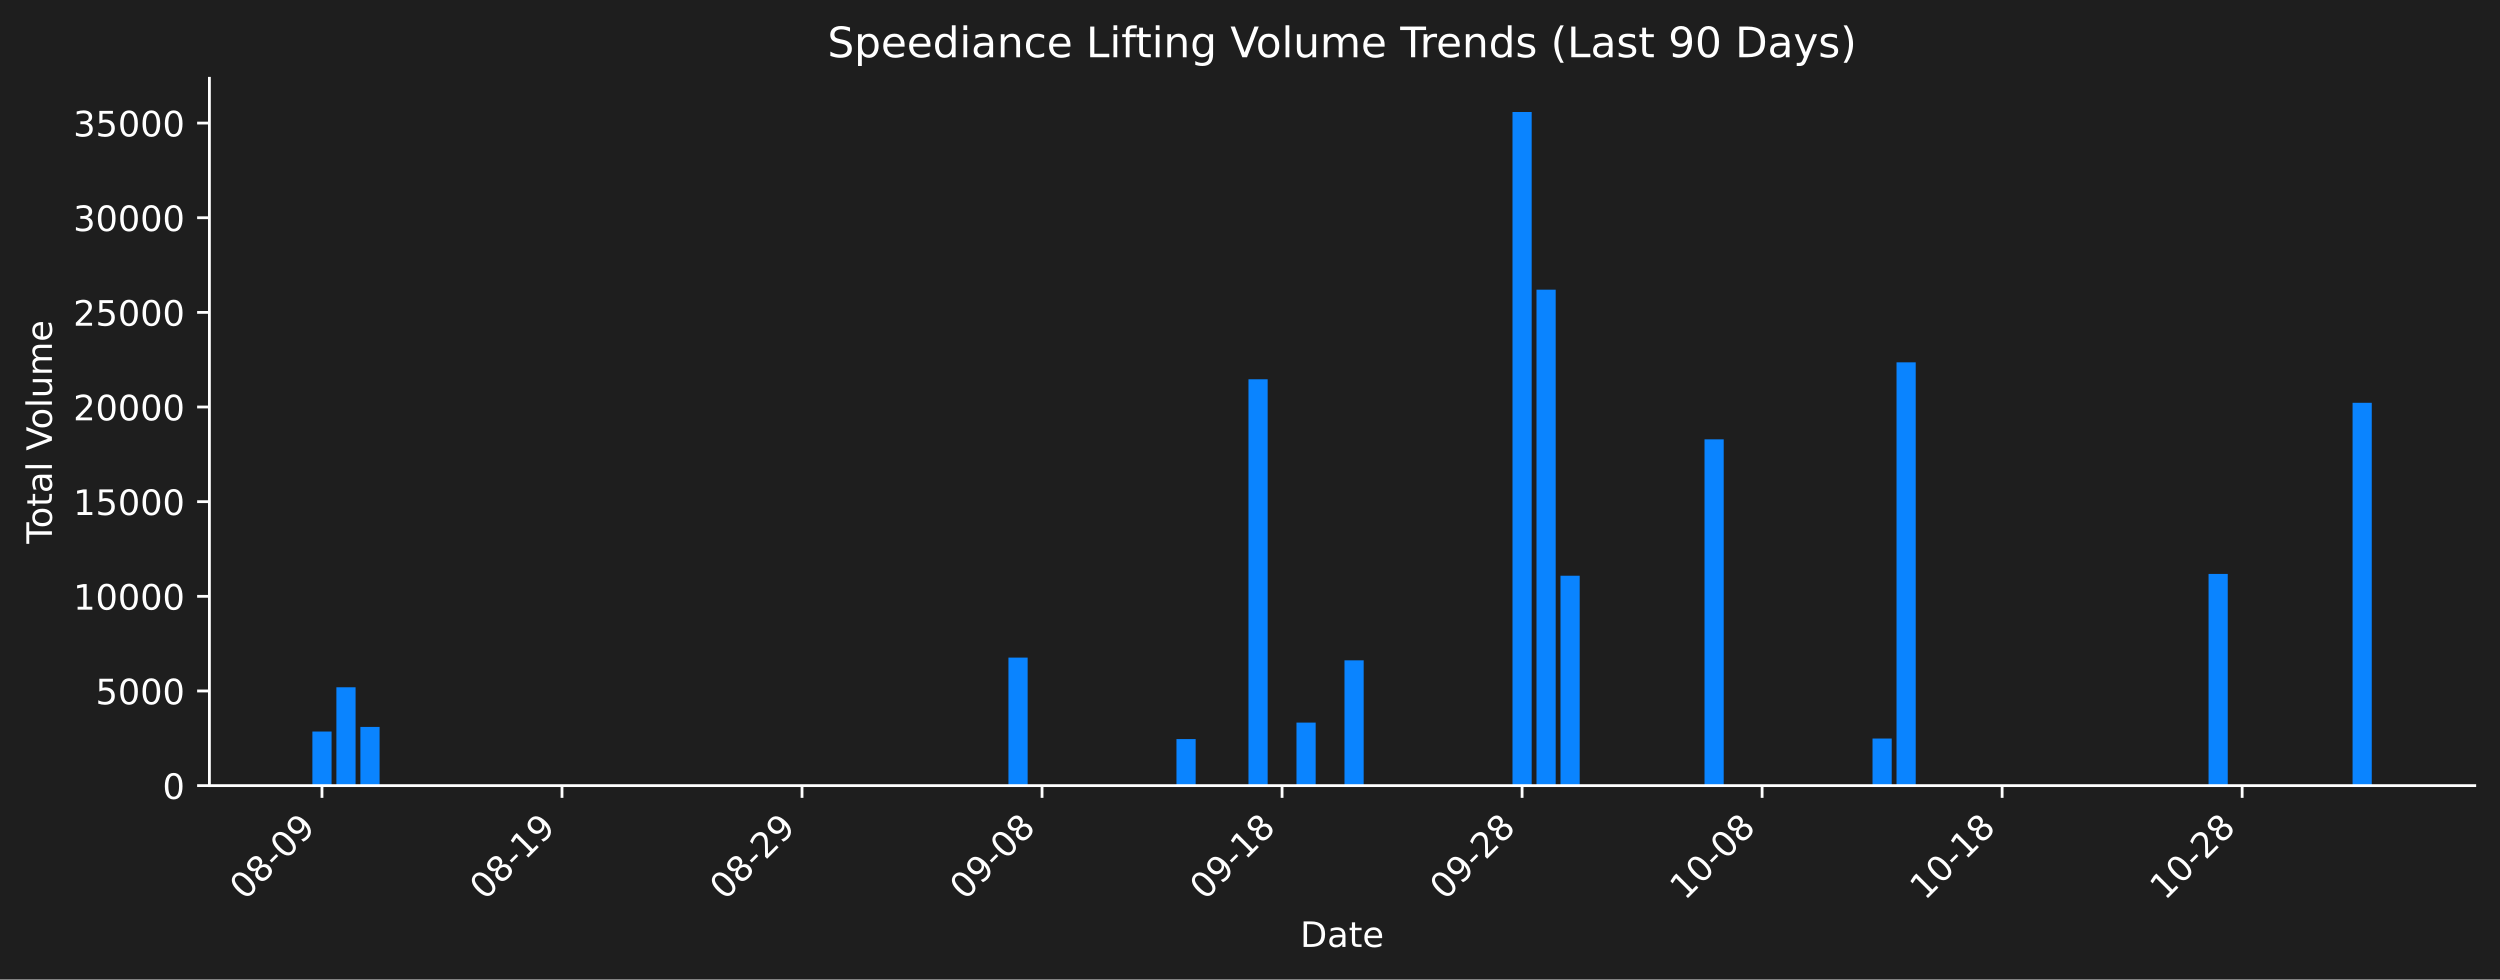
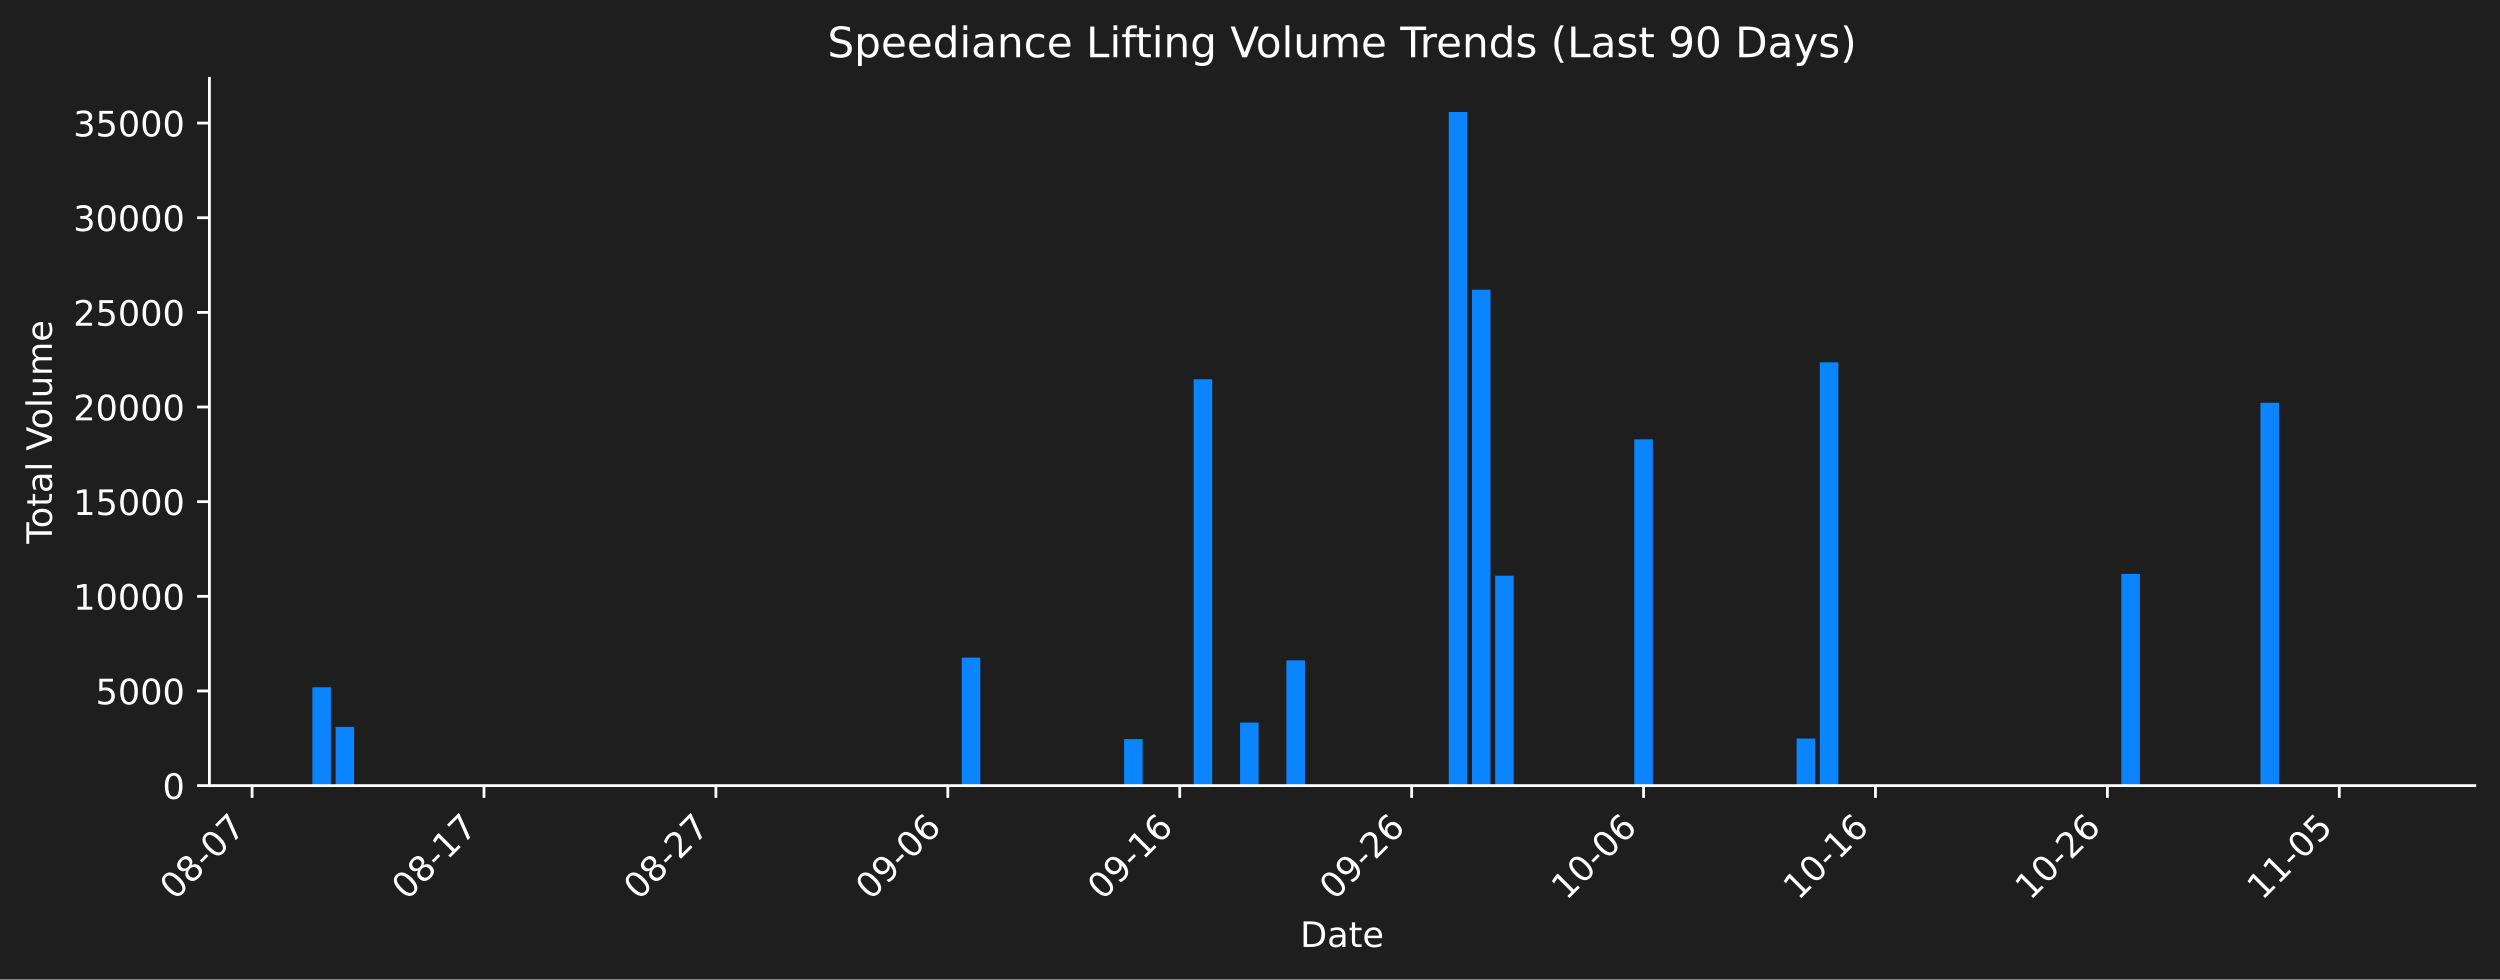
<svg xmlns="http://www.w3.org/2000/svg" xmlns:xlink="http://www.w3.org/1999/xlink" width="712.621pt" height="279.207pt" viewBox="0 0 712.621 279.207" version="1.1">
  <defs>
    <style type="text/css">*{stroke-linejoin: round; stroke-linecap: butt}</style>
  </defs>
  <g id="figure_1">
    <g id="patch_1">
      <path d="M 0 279.207  L 712.621 279.207  L 712.621 0  L 0 0  z " style="fill: #1e1e1e" />
    </g>
    <g id="axes_1">
      <g id="patch_2">
        <path d="M 59.691 223.939  L 705.421 223.939  L 705.421 22.318  L 59.691 22.318  L 59.691 223.939  z " style="fill: none" />
      </g>
      <g id="patch_3">
-         <path d="M 89.042 223.939  L 94.515 223.939  L 94.515 208.513  L 89.042 208.513  z " clip-path="url(#pa90bb0da92)" style="fill: #0a84ff" />
+         <path d="M 89.042 223.939  L 94.331 223.939  L 94.331 195.912  L 89.042 195.912  z " clip-path="url(#pc1270991e1)" style="fill: #0a84ff" />
      </g>
      <g id="patch_4">
-         <path d="M 95.884 223.939  L 101.357 223.939  L 101.357 195.912  L 95.884 195.912  z " clip-path="url(#pa90bb0da92)" style="fill: #0a84ff" />
+         <path d="M 95.653 223.939  L 100.941 223.939  L 100.941 207.219  L 95.653 207.219  z " clip-path="url(#pc1270991e1)" style="fill: #0a84ff" />
      </g>
      <g id="patch_5">
-         <path d="M 102.726 223.939  L 108.199 223.939  L 108.199 207.219  L 102.726 207.219  z " clip-path="url(#pa90bb0da92)" style="fill: #0a84ff" />
+         <path d="M 274.141 223.939  L 279.429 223.939  L 279.429 187.448  L 274.141 187.448  z " clip-path="url(#pc1270991e1)" style="fill: #0a84ff" />
      </g>
      <g id="patch_6">
-         <path d="M 287.454 223.939  L 292.928 223.939  L 292.928 187.448  L 287.454 187.448  z " clip-path="url(#pa90bb0da92)" style="fill: #0a84ff" />
+         <path d="M 320.415 223.939  L 325.704 223.939  L 325.704 210.678  L 320.415 210.678  z " clip-path="url(#pc1270991e1)" style="fill: #0a84ff" />
      </g>
      <g id="patch_7">
-         <path d="M 335.347 223.939  L 340.821 223.939  L 340.821 210.678  L 335.347 210.678  z " clip-path="url(#pa90bb0da92)" style="fill: #0a84ff" />
+         <path d="M 340.247 223.939  L 345.536 223.939  L 345.536 108.113  L 340.247 108.113  z " clip-path="url(#pc1270991e1)" style="fill: #0a84ff" />
      </g>
      <g id="patch_8">
-         <path d="M 355.873 223.939  L 361.346 223.939  L 361.346 108.113  L 355.873 108.113  z " clip-path="url(#pa90bb0da92)" style="fill: #0a84ff" />
+         <path d="M 353.469 223.939  L 358.757 223.939  L 358.757 205.981  L 353.469 205.981  z " clip-path="url(#pc1270991e1)" style="fill: #0a84ff" />
      </g>
      <g id="patch_9">
-         <path d="M 369.556 223.939  L 375.03 223.939  L 375.03 205.981  L 369.556 205.981  z " clip-path="url(#pa90bb0da92)" style="fill: #0a84ff" />
+         <path d="M 366.69 223.939  L 371.979 223.939  L 371.979 188.224  L 366.69 188.224  z " clip-path="url(#pc1270991e1)" style="fill: #0a84ff" />
      </g>
      <g id="patch_10">
-         <path d="M 383.24 223.939  L 388.713 223.939  L 388.713 188.224  L 383.24 188.224  z " clip-path="url(#pa90bb0da92)" style="fill: #0a84ff" />
+         <path d="M 412.965 223.939  L 418.253 223.939  L 418.253 31.919  L 412.965 31.919  z " clip-path="url(#pc1270991e1)" style="fill: #0a84ff" />
      </g>
      <g id="patch_11">
-         <path d="M 431.132 223.939  L 436.606 223.939  L 436.606 31.919  L 431.132 31.919  z " clip-path="url(#pa90bb0da92)" style="fill: #0a84ff" />
+         <path d="M 419.575 223.939  L 424.864 223.939  L 424.864 82.577  L 419.575 82.577  z " clip-path="url(#pc1270991e1)" style="fill: #0a84ff" />
      </g>
      <g id="patch_12">
-         <path d="M 437.974 223.939  L 443.448 223.939  L 443.448 82.577  L 437.974 82.577  z " clip-path="url(#pa90bb0da92)" style="fill: #0a84ff" />
+         <path d="M 426.186 223.939  L 431.475 223.939  L 431.475 164.121  L 426.186 164.121  z " clip-path="url(#pc1270991e1)" style="fill: #0a84ff" />
      </g>
      <g id="patch_13">
-         <path d="M 444.816 223.939  L 450.29 223.939  L 450.29 164.121  L 444.816 164.121  z " clip-path="url(#pa90bb0da92)" style="fill: #0a84ff" />
+         <path d="M 465.85 223.939  L 471.139 223.939  L 471.139 125.239  L 465.85 125.239  z " clip-path="url(#pc1270991e1)" style="fill: #0a84ff" />
      </g>
      <g id="patch_14">
-         <path d="M 485.867 223.939  L 491.34 223.939  L 491.34 125.239  L 485.867 125.239  z " clip-path="url(#pa90bb0da92)" style="fill: #0a84ff" />
+         <path d="M 512.125 223.939  L 517.413 223.939  L 517.413 210.514  L 512.125 210.514  z " clip-path="url(#pc1270991e1)" style="fill: #0a84ff" />
      </g>
      <g id="patch_15">
-         <path d="M 533.76 223.939  L 539.233 223.939  L 539.233 210.514  L 533.76 210.514  z " clip-path="url(#pa90bb0da92)" style="fill: #0a84ff" />
+         <path d="M 518.735 223.939  L 524.024 223.939  L 524.024 103.273  L 518.735 103.273  z " clip-path="url(#pc1270991e1)" style="fill: #0a84ff" />
      </g>
      <g id="patch_16">
-         <path d="M 540.601 223.939  L 546.075 223.939  L 546.075 103.273  L 540.601 103.273  z " clip-path="url(#pa90bb0da92)" style="fill: #0a84ff" />
+         <path d="M 604.674 223.939  L 609.963 223.939  L 609.963 163.598  L 604.674 163.598  z " clip-path="url(#pc1270991e1)" style="fill: #0a84ff" />
      </g>
      <g id="patch_17">
-         <path d="M 629.545 223.939  L 635.018 223.939  L 635.018 163.598  L 629.545 163.598  z " clip-path="url(#pa90bb0da92)" style="fill: #0a84ff" />
+         <path d="M 644.338 223.939  L 649.627 223.939  L 649.627 114.814  L 644.338 114.814  z " clip-path="url(#pc1270991e1)" style="fill: #0a84ff" />
      </g>
      <g id="patch_18">
-         <path d="M 670.596 223.939  L 676.069 223.939  L 676.069 114.814  L 670.596 114.814  z " clip-path="url(#pa90bb0da92)" style="fill: #0a84ff" />
+         <path d="M 670.781 223.939  L 676.069 223.939  L 676.069 223.939  L 670.781 223.939  z " clip-path="url(#pc1270991e1)" style="fill: #0a84ff" />
      </g>
      <g id="matplotlib.axis_1">
        <g id="xtick_1">
          <g id="line2d_1">
            <defs>
-               <path id="m29dd7f6d30" d="M 0 0  L 0 3.5  " style="stroke: #ffffff; stroke-width: 0.8" />
+               <path id="mcc6a18cba0" d="M 0 0  L 0 3.5  " style="stroke: #ffffff; stroke-width: 0.8" />
            </defs>
            <g>
-               <use xlink:href="#m29dd7f6d30" x="91.779" y="223.939" style="fill: #ffffff; stroke: #ffffff; stroke-width: 0.8" />
+               <use xlink:href="#mcc6a18cba0" x="71.854" y="223.939" style="fill: #ffffff; stroke: #ffffff; stroke-width: 0.8" />
            </g>
          </g>
          <g id="text_1">
-             <g style="fill: #ffffff" transform="translate(69.76117 256.8584) rotate(-45) scale(0.1 -0.1)">
+             <g style="fill: #ffffff" transform="translate(49.83672 256.8584) rotate(-45) scale(0.1 -0.1)">
              <defs>
                <path id="DejaVuSans-30" d="M 2034 4250  Q 1547 4250 1301 3770  Q 1056 3291 1056 2328  Q 1056 1369 1301 889  Q 1547 409 2034 409  Q 2525 409 2770 889  Q 3016 1369 3016 2328  Q 3016 3291 2770 3770  Q 2525 4250 2034 4250  z M 2034 4750  Q 2819 4750 3233 4129  Q 3647 3509 3647 2328  Q 3647 1150 3233 529  Q 2819 -91 2034 -91  Q 1250 -91 836 529  Q 422 1150 422 2328  Q 422 3509 836 4129  Q 1250 4750 2034 4750  z " transform="scale(0.015625)" />
                <path id="DejaVuSans-38" d="M 2034 2216  Q 1584 2216 1326 1975  Q 1069 1734 1069 1313  Q 1069 891 1326 650  Q 1584 409 2034 409  Q 2484 409 2743 651  Q 3003 894 3003 1313  Q 3003 1734 2745 1975  Q 2488 2216 2034 2216  z M 1403 2484  Q 997 2584 770 2862  Q 544 3141 544 3541  Q 544 4100 942 4425  Q 1341 4750 2034 4750  Q 2731 4750 3128 4425  Q 3525 4100 3525 3541  Q 3525 3141 3298 2862  Q 3072 2584 2669 2484  Q 3125 2378 3379 2068  Q 3634 1759 3634 1313  Q 3634 634 3220 271  Q 2806 -91 2034 -91  Q 1263 -91 848 271  Q 434 634 434 1313  Q 434 1759 690 2068  Q 947 2378 1403 2484  z M 1172 3481  Q 1172 3119 1398 2916  Q 1625 2713 2034 2713  Q 2441 2713 2670 2916  Q 2900 3119 2900 3481  Q 2900 3844 2670 4047  Q 2441 4250 2034 4250  Q 1625 4250 1398 4047  Q 1172 3844 1172 3481  z " transform="scale(0.015625)" />
                <path id="DejaVuSans-2d" d="M 313 2009  L 1997 2009  L 1997 1497  L 313 1497  L 313 2009  z " transform="scale(0.015625)" />
-                 <path id="DejaVuSans-39" d="M 703 97  L 703 672  Q 941 559 1184 500  Q 1428 441 1663 441  Q 2288 441 2617 861  Q 2947 1281 2994 2138  Q 2813 1869 2534 1725  Q 2256 1581 1919 1581  Q 1219 1581 811 2004  Q 403 2428 403 3163  Q 403 3881 828 4315  Q 1253 4750 1959 4750  Q 2769 4750 3195 4129  Q 3622 3509 3622 2328  Q 3622 1225 3098 567  Q 2575 -91 1691 -91  Q 1453 -91 1209 -44  Q 966 3 703 97  z M 1959 2075  Q 2384 2075 2632 2365  Q 2881 2656 2881 3163  Q 2881 3666 2632 3958  Q 2384 4250 1959 4250  Q 1534 4250 1286 3958  Q 1038 3666 1038 3163  Q 1038 2656 1286 2365  Q 1534 2075 1959 2075  z " transform="scale(0.015625)" />
+                 <path id="DejaVuSans-37" d="M 525 4666  L 3525 4666  L 3525 4397  L 1831 0  L 1172 0  L 2766 4134  L 525 4134  L 525 4666  z " transform="scale(0.015625)" />
              </defs>
              <use xlink:href="#DejaVuSans-30" />
              <use xlink:href="#DejaVuSans-38" transform="translate(63.62305 0)" />
              <use xlink:href="#DejaVuSans-2d" transform="translate(127.2461 0)" />
              <use xlink:href="#DejaVuSans-30" transform="translate(163.3301 0)" />
-               <use xlink:href="#DejaVuSans-39" transform="translate(226.9531 0)" />
+               <use xlink:href="#DejaVuSans-37" transform="translate(226.9531 0)" />
            </g>
          </g>
        </g>
        <g id="xtick_2">
          <g id="line2d_2">
            <g>
-               <use xlink:href="#m29dd7f6d30" x="160.197" y="223.939" style="fill: #ffffff; stroke: #ffffff; stroke-width: 0.8" />
+               <use xlink:href="#mcc6a18cba0" x="137.961" y="223.939" style="fill: #ffffff; stroke: #ffffff; stroke-width: 0.8" />
            </g>
          </g>
          <g id="text_2">
-             <g style="fill: #ffffff" transform="translate(138.1793 256.8584) rotate(-45) scale(0.1 -0.1)">
+             <g style="fill: #ffffff" transform="translate(115.9434 256.8584) rotate(-45) scale(0.1 -0.1)">
              <defs>
                <path id="DejaVuSans-31" d="M 794 531  L 1825 531  L 1825 4091  L 703 3866  L 703 4441  L 1819 4666  L 2450 4666  L 2450 531  L 3481 531  L 3481 0  L 794 0  L 794 531  z " transform="scale(0.015625)" />
              </defs>
              <use xlink:href="#DejaVuSans-30" />
              <use xlink:href="#DejaVuSans-38" transform="translate(63.62305 0)" />
              <use xlink:href="#DejaVuSans-2d" transform="translate(127.2461 0)" />
              <use xlink:href="#DejaVuSans-31" transform="translate(163.3301 0)" />
-               <use xlink:href="#DejaVuSans-39" transform="translate(226.9531 0)" />
+               <use xlink:href="#DejaVuSans-37" transform="translate(226.9531 0)" />
            </g>
          </g>
        </g>
        <g id="xtick_3">
          <g id="line2d_3">
            <g>
-               <use xlink:href="#m29dd7f6d30" x="228.615" y="223.939" style="fill: #ffffff; stroke: #ffffff; stroke-width: 0.8" />
+               <use xlink:href="#mcc6a18cba0" x="204.068" y="223.939" style="fill: #ffffff; stroke: #ffffff; stroke-width: 0.8" />
            </g>
          </g>
          <g id="text_3">
-             <g style="fill: #ffffff" transform="translate(206.5974 256.8584) rotate(-45) scale(0.1 -0.1)">
+             <g style="fill: #ffffff" transform="translate(182.0501 256.8584) rotate(-45) scale(0.1 -0.1)">
              <defs>
                <path id="DejaVuSans-32" d="M 1228 531  L 3431 531  L 3431 0  L 469 0  L 469 531  Q 828 903 1448 1529  Q 2069 2156 2228 2338  Q 2531 2678 2651 2914  Q 2772 3150 2772 3378  Q 2772 3750 2511 3984  Q 2250 4219 1831 4219  Q 1534 4219 1204 4116  Q 875 4013 500 3803  L 500 4441  Q 881 4594 1212 4672  Q 1544 4750 1819 4750  Q 2544 4750 2975 4387  Q 3406 4025 3406 3419  Q 3406 3131 3298 2873  Q 3191 2616 2906 2266  Q 2828 2175 2409 1742  Q 1991 1309 1228 531  z " transform="scale(0.015625)" />
              </defs>
              <use xlink:href="#DejaVuSans-30" />
              <use xlink:href="#DejaVuSans-38" transform="translate(63.62305 0)" />
              <use xlink:href="#DejaVuSans-2d" transform="translate(127.2461 0)" />
              <use xlink:href="#DejaVuSans-32" transform="translate(163.3301 0)" />
-               <use xlink:href="#DejaVuSans-39" transform="translate(226.9531 0)" />
+               <use xlink:href="#DejaVuSans-37" transform="translate(226.9531 0)" />
            </g>
          </g>
        </g>
        <g id="xtick_4">
          <g id="line2d_4">
            <g>
-               <use xlink:href="#m29dd7f6d30" x="297.033" y="223.939" style="fill: #ffffff; stroke: #ffffff; stroke-width: 0.8" />
+               <use xlink:href="#mcc6a18cba0" x="270.174" y="223.939" style="fill: #ffffff; stroke: #ffffff; stroke-width: 0.8" />
            </g>
          </g>
          <g id="text_4">
-             <g style="fill: #ffffff" transform="translate(275.0155 256.8584) rotate(-45) scale(0.1 -0.1)">
+             <g style="fill: #ffffff" transform="translate(248.1567 256.8584) rotate(-45) scale(0.1 -0.1)">
+               <defs>
+                 <path id="DejaVuSans-39" d="M 703 97  L 703 672  Q 941 559 1184 500  Q 1428 441 1663 441  Q 2288 441 2617 861  Q 2947 1281 2994 2138  Q 2813 1869 2534 1725  Q 2256 1581 1919 1581  Q 1219 1581 811 2004  Q 403 2428 403 3163  Q 403 3881 828 4315  Q 1253 4750 1959 4750  Q 2769 4750 3195 4129  Q 3622 3509 3622 2328  Q 3622 1225 3098 567  Q 2575 -91 1691 -91  Q 1453 -91 1209 -44  Q 966 3 703 97  z M 1959 2075  Q 2384 2075 2632 2365  Q 2881 2656 2881 3163  Q 2881 3666 2632 3958  Q 2384 4250 1959 4250  Q 1534 4250 1286 3958  Q 1038 3666 1038 3163  Q 1038 2656 1286 2365  Q 1534 2075 1959 2075  z " transform="scale(0.015625)" />
+                 <path id="DejaVuSans-36" d="M 2113 2584  Q 1688 2584 1439 2293  Q 1191 2003 1191 1497  Q 1191 994 1439 701  Q 1688 409 2113 409  Q 2538 409 2786 701  Q 3034 994 3034 1497  Q 3034 2003 2786 2293  Q 2538 2584 2113 2584  z M 3366 4563  L 3366 3988  Q 3128 4100 2886 4159  Q 2644 4219 2406 4219  Q 1781 4219 1451 3797  Q 1122 3375 1075 2522  Q 1259 2794 1537 2939  Q 1816 3084 2150 3084  Q 2853 3084 3261 2657  Q 3669 2231 3669 1497  Q 3669 778 3244 343  Q 2819 -91 2113 -91  Q 1303 -91 875 529  Q 447 1150 447 2328  Q 447 3434 972 4092  Q 1497 4750 2381 4750  Q 2619 4750 2861 4703  Q 3103 4656 3366 4563  z " transform="scale(0.015625)" />
+               </defs>
              <use xlink:href="#DejaVuSans-30" />
              <use xlink:href="#DejaVuSans-39" transform="translate(63.62305 0)" />
              <use xlink:href="#DejaVuSans-2d" transform="translate(127.2461 0)" />
              <use xlink:href="#DejaVuSans-30" transform="translate(163.3301 0)" />
-               <use xlink:href="#DejaVuSans-38" transform="translate(226.9531 0)" />
+               <use xlink:href="#DejaVuSans-36" transform="translate(226.9531 0)" />
            </g>
          </g>
        </g>
        <g id="xtick_5">
          <g id="line2d_5">
            <g>
-               <use xlink:href="#m29dd7f6d30" x="365.451" y="223.939" style="fill: #ffffff; stroke: #ffffff; stroke-width: 0.8" />
+               <use xlink:href="#mcc6a18cba0" x="336.281" y="223.939" style="fill: #ffffff; stroke: #ffffff; stroke-width: 0.8" />
            </g>
          </g>
          <g id="text_5">
-             <g style="fill: #ffffff" transform="translate(343.4336 256.8584) rotate(-45) scale(0.1 -0.1)">
+             <g style="fill: #ffffff" transform="translate(314.2634 256.8584) rotate(-45) scale(0.1 -0.1)">
              <use xlink:href="#DejaVuSans-30" />
              <use xlink:href="#DejaVuSans-39" transform="translate(63.62305 0)" />
              <use xlink:href="#DejaVuSans-2d" transform="translate(127.2461 0)" />
              <use xlink:href="#DejaVuSans-31" transform="translate(163.3301 0)" />
-               <use xlink:href="#DejaVuSans-38" transform="translate(226.9531 0)" />
+               <use xlink:href="#DejaVuSans-36" transform="translate(226.9531 0)" />
            </g>
          </g>
        </g>
        <g id="xtick_6">
          <g id="line2d_6">
            <g>
-               <use xlink:href="#m29dd7f6d30" x="433.869" y="223.939" style="fill: #ffffff; stroke: #ffffff; stroke-width: 0.8" />
+               <use xlink:href="#mcc6a18cba0" x="402.388" y="223.939" style="fill: #ffffff; stroke: #ffffff; stroke-width: 0.8" />
            </g>
          </g>
          <g id="text_6">
-             <g style="fill: #ffffff" transform="translate(411.8517 256.8584) rotate(-45) scale(0.1 -0.1)">
+             <g style="fill: #ffffff" transform="translate(380.3701 256.8584) rotate(-45) scale(0.1 -0.1)">
              <use xlink:href="#DejaVuSans-30" />
              <use xlink:href="#DejaVuSans-39" transform="translate(63.62305 0)" />
              <use xlink:href="#DejaVuSans-2d" transform="translate(127.2461 0)" />
              <use xlink:href="#DejaVuSans-32" transform="translate(163.3301 0)" />
-               <use xlink:href="#DejaVuSans-38" transform="translate(226.9531 0)" />
+               <use xlink:href="#DejaVuSans-36" transform="translate(226.9531 0)" />
            </g>
          </g>
        </g>
        <g id="xtick_7">
          <g id="line2d_7">
            <g>
-               <use xlink:href="#m29dd7f6d30" x="502.287" y="223.939" style="fill: #ffffff; stroke: #ffffff; stroke-width: 0.8" />
+               <use xlink:href="#mcc6a18cba0" x="468.494" y="223.939" style="fill: #ffffff; stroke: #ffffff; stroke-width: 0.8" />
            </g>
          </g>
          <g id="text_7">
-             <g style="fill: #ffffff" transform="translate(480.2698 256.8584) rotate(-45) scale(0.1 -0.1)">
+             <g style="fill: #ffffff" transform="translate(446.4768 256.8584) rotate(-45) scale(0.1 -0.1)">
              <use xlink:href="#DejaVuSans-31" />
              <use xlink:href="#DejaVuSans-30" transform="translate(63.62305 0)" />
              <use xlink:href="#DejaVuSans-2d" transform="translate(127.2461 0)" />
              <use xlink:href="#DejaVuSans-30" transform="translate(163.3301 0)" />
-               <use xlink:href="#DejaVuSans-38" transform="translate(226.9531 0)" />
+               <use xlink:href="#DejaVuSans-36" transform="translate(226.9531 0)" />
            </g>
          </g>
        </g>
        <g id="xtick_8">
          <g id="line2d_8">
            <g>
-               <use xlink:href="#m29dd7f6d30" x="570.705" y="223.939" style="fill: #ffffff; stroke: #ffffff; stroke-width: 0.8" />
+               <use xlink:href="#mcc6a18cba0" x="534.601" y="223.939" style="fill: #ffffff; stroke: #ffffff; stroke-width: 0.8" />
            </g>
          </g>
          <g id="text_8">
-             <g style="fill: #ffffff" transform="translate(548.6879 256.8584) rotate(-45) scale(0.1 -0.1)">
+             <g style="fill: #ffffff" transform="translate(512.5834 256.8584) rotate(-45) scale(0.1 -0.1)">
              <use xlink:href="#DejaVuSans-31" />
              <use xlink:href="#DejaVuSans-30" transform="translate(63.62305 0)" />
              <use xlink:href="#DejaVuSans-2d" transform="translate(127.2461 0)" />
              <use xlink:href="#DejaVuSans-31" transform="translate(163.3301 0)" />
-               <use xlink:href="#DejaVuSans-38" transform="translate(226.9531 0)" />
+               <use xlink:href="#DejaVuSans-36" transform="translate(226.9531 0)" />
            </g>
          </g>
        </g>
        <g id="xtick_9">
          <g id="line2d_9">
            <g>
-               <use xlink:href="#m29dd7f6d30" x="639.123" y="223.939" style="fill: #ffffff; stroke: #ffffff; stroke-width: 0.8" />
+               <use xlink:href="#mcc6a18cba0" x="600.708" y="223.939" style="fill: #ffffff; stroke: #ffffff; stroke-width: 0.8" />
            </g>
          </g>
          <g id="text_9">
-             <g style="fill: #ffffff" transform="translate(617.106 256.8584) rotate(-45) scale(0.1 -0.1)">
+             <g style="fill: #ffffff" transform="translate(578.6901 256.8584) rotate(-45) scale(0.1 -0.1)">
              <use xlink:href="#DejaVuSans-31" />
              <use xlink:href="#DejaVuSans-30" transform="translate(63.62305 0)" />
              <use xlink:href="#DejaVuSans-2d" transform="translate(127.2461 0)" />
              <use xlink:href="#DejaVuSans-32" transform="translate(163.3301 0)" />
-               <use xlink:href="#DejaVuSans-38" transform="translate(226.9531 0)" />
-             </g>
-           </g>
-         </g>
-         <g id="text_10">
+               <use xlink:href="#DejaVuSans-36" transform="translate(226.9531 0)" />
+             </g>
+           </g>
+         </g>
+         <g id="xtick_10">
+           <g id="line2d_10">
+             <g>
+               <use xlink:href="#mcc6a18cba0" x="666.814" y="223.939" style="fill: #ffffff; stroke: #ffffff; stroke-width: 0.8" />
+             </g>
+           </g>
+           <g id="text_10">
+             <g style="fill: #ffffff" transform="translate(644.7968 256.8584) rotate(-45) scale(0.1 -0.1)">
+               <defs>
+                 <path id="DejaVuSans-35" d="M 691 4666  L 3169 4666  L 3169 4134  L 1269 4134  L 1269 2991  Q 1406 3038 1543 3061  Q 1681 3084 1819 3084  Q 2600 3084 3056 2656  Q 3513 2228 3513 1497  Q 3513 744 3044 326  Q 2575 -91 1722 -91  Q 1428 -91 1123 -41  Q 819 9 494 109  L 494 744  Q 775 591 1075 516  Q 1375 441 1709 441  Q 2250 441 2565 725  Q 2881 1009 2881 1497  Q 2881 1984 2565 2268  Q 2250 2553 1709 2553  Q 1456 2553 1204 2497  Q 953 2441 691 2322  L 691 4666  z " transform="scale(0.015625)" />
+               </defs>
+               <use xlink:href="#DejaVuSans-31" />
+               <use xlink:href="#DejaVuSans-31" transform="translate(63.62305 0)" />
+               <use xlink:href="#DejaVuSans-2d" transform="translate(127.2461 0)" />
+               <use xlink:href="#DejaVuSans-30" transform="translate(163.3301 0)" />
+               <use xlink:href="#DejaVuSans-35" transform="translate(226.9531 0)" />
+             </g>
+           </g>
+         </g>
+         <g id="text_11">
          <g style="fill: #ffffff" transform="translate(370.6048 269.9274) scale(0.1 -0.1)">
            <defs>
              <path id="DejaVuSans-44" d="M 1259 4147  L 1259 519  L 2022 519  Q 2988 519 3436 956  Q 3884 1394 3884 2338  Q 3884 3275 3436 3711  Q 2988 4147 2022 4147  L 1259 4147  z M 628 4666  L 1925 4666  Q 3281 4666 3915 4102  Q 4550 3538 4550 2338  Q 4550 1131 3912 565  Q 3275 0 1925 0  L 628 0  L 628 4666  z " transform="scale(0.015625)" />
              <path id="DejaVuSans-61" d="M 2194 1759  Q 1497 1759 1228 1600  Q 959 1441 959 1056  Q 959 750 1161 570  Q 1363 391 1709 391  Q 2188 391 2477 730  Q 2766 1069 2766 1631  L 2766 1759  L 2194 1759  z M 3341 1997  L 3341 0  L 2766 0  L 2766 531  Q 2569 213 2275 61  Q 1981 -91 1556 -91  Q 1019 -91 701 211  Q 384 513 384 1019  Q 384 1609 779 1909  Q 1175 2209 1959 2209  L 2766 2209  L 2766 2266  Q 2766 2663 2505 2880  Q 2244 3097 1772 3097  Q 1472 3097 1187 3025  Q 903 2953 641 2809  L 641 3341  Q 956 3463 1253 3523  Q 1550 3584 1831 3584  Q 2591 3584 2966 3190  Q 3341 2797 3341 1997  z " transform="scale(0.015625)" />
              <path id="DejaVuSans-74" d="M 1172 4494  L 1172 3500  L 2356 3500  L 2356 3053  L 1172 3053  L 1172 1153  Q 1172 725 1289 603  Q 1406 481 1766 481  L 2356 481  L 2356 0  L 1766 0  Q 1100 0 847 248  Q 594 497 594 1153  L 594 3053  L 172 3053  L 172 3500  L 594 3500  L 594 4494  L 1172 4494  z " transform="scale(0.015625)" />
              <path id="DejaVuSans-65" d="M 3597 1894  L 3597 1613  L 953 1613  Q 991 1019 1311 708  Q 1631 397 2203 397  Q 2534 397 2845 478  Q 3156 559 3463 722  L 3463 178  Q 3153 47 2828 -22  Q 2503 -91 2169 -91  Q 1331 -91 842 396  Q 353 884 353 1716  Q 353 2575 817 3079  Q 1281 3584 2069 3584  Q 2775 3584 3186 3129  Q 3597 2675 3597 1894  z M 3022 2063  Q 3016 2534 2758 2815  Q 2500 3097 2075 3097  Q 1594 3097 1305 2825  Q 1016 2553 972 2059  L 3022 2063  z " transform="scale(0.015625)" />
            </defs>
            <use xlink:href="#DejaVuSans-44" />
            <use xlink:href="#DejaVuSans-61" transform="translate(77.00195 0)" />
            <use xlink:href="#DejaVuSans-74" transform="translate(138.2812 0)" />
            <use xlink:href="#DejaVuSans-65" transform="translate(177.4902 0)" />
          </g>
        </g>
      </g>
      <g id="matplotlib.axis_2">
        <g id="ytick_1">
-           <g id="line2d_10">
+           <g id="line2d_11">
            <defs>
-               <path id="mc0f063e940" d="M 0 0  L -3.5 0  " style="stroke: #ffffff; stroke-width: 0.8" />
+               <path id="m8c30f6142c" d="M 0 0  L -3.5 0  " style="stroke: #ffffff; stroke-width: 0.8" />
            </defs>
            <g>
-               <use xlink:href="#mc0f063e940" x="59.691" y="223.939" style="fill: #ffffff; stroke: #ffffff; stroke-width: 0.8" />
-             </g>
-           </g>
-           <g id="text_11">
+               <use xlink:href="#m8c30f6142c" x="59.691" y="223.939" style="fill: #ffffff; stroke: #ffffff; stroke-width: 0.8" />
+             </g>
+           </g>
+           <g id="text_12">
            <g style="fill: #ffffff" transform="translate(46.32812 227.7378) scale(0.1 -0.1)">
              <use xlink:href="#DejaVuSans-30" />
            </g>
          </g>
        </g>
        <g id="ytick_2">
-           <g id="line2d_11">
-             <g>
-               <use xlink:href="#mc0f063e940" x="59.691" y="196.96" style="fill: #ffffff; stroke: #ffffff; stroke-width: 0.8" />
-             </g>
-           </g>
-           <g id="text_12">
+           <g id="line2d_12">
+             <g>
+               <use xlink:href="#m8c30f6142c" x="59.691" y="196.96" style="fill: #ffffff; stroke: #ffffff; stroke-width: 0.8" />
+             </g>
+           </g>
+           <g id="text_13">
            <g style="fill: #ffffff" transform="translate(27.24063 200.7589) scale(0.1 -0.1)">
-               <defs>
-                 <path id="DejaVuSans-35" d="M 691 4666  L 3169 4666  L 3169 4134  L 1269 4134  L 1269 2991  Q 1406 3038 1543 3061  Q 1681 3084 1819 3084  Q 2600 3084 3056 2656  Q 3513 2228 3513 1497  Q 3513 744 3044 326  Q 2575 -91 1722 -91  Q 1428 -91 1123 -41  Q 819 9 494 109  L 494 744  Q 775 591 1075 516  Q 1375 441 1709 441  Q 2250 441 2565 725  Q 2881 1009 2881 1497  Q 2881 1984 2565 2268  Q 2250 2553 1709 2553  Q 1456 2553 1204 2497  Q 953 2441 691 2322  L 691 4666  z " transform="scale(0.015625)" />
-               </defs>
              <use xlink:href="#DejaVuSans-35" />
              <use xlink:href="#DejaVuSans-30" transform="translate(63.62305 0)" />
              <use xlink:href="#DejaVuSans-30" transform="translate(127.2461 0)" />
              <use xlink:href="#DejaVuSans-30" transform="translate(190.8691 0)" />
            </g>
          </g>
        </g>
        <g id="ytick_3">
-           <g id="line2d_12">
-             <g>
-               <use xlink:href="#mc0f063e940" x="59.691" y="169.981" style="fill: #ffffff; stroke: #ffffff; stroke-width: 0.8" />
-             </g>
-           </g>
-           <g id="text_13">
+           <g id="line2d_13">
+             <g>
+               <use xlink:href="#m8c30f6142c" x="59.691" y="169.981" style="fill: #ffffff; stroke: #ffffff; stroke-width: 0.8" />
+             </g>
+           </g>
+           <g id="text_14">
            <g style="fill: #ffffff" transform="translate(20.87813 173.78) scale(0.1 -0.1)">
              <use xlink:href="#DejaVuSans-31" />
              <use xlink:href="#DejaVuSans-30" transform="translate(63.62305 0)" />
              <use xlink:href="#DejaVuSans-30" transform="translate(127.2461 0)" />
              <use xlink:href="#DejaVuSans-30" transform="translate(190.8691 0)" />
              <use xlink:href="#DejaVuSans-30" transform="translate(254.4922 0)" />
            </g>
          </g>
        </g>
        <g id="ytick_4">
-           <g id="line2d_13">
-             <g>
-               <use xlink:href="#mc0f063e940" x="59.691" y="143.002" style="fill: #ffffff; stroke: #ffffff; stroke-width: 0.8" />
-             </g>
-           </g>
-           <g id="text_14">
+           <g id="line2d_14">
+             <g>
+               <use xlink:href="#m8c30f6142c" x="59.691" y="143.002" style="fill: #ffffff; stroke: #ffffff; stroke-width: 0.8" />
+             </g>
+           </g>
+           <g id="text_15">
            <g style="fill: #ffffff" transform="translate(20.87813 146.8011) scale(0.1 -0.1)">
              <use xlink:href="#DejaVuSans-31" />
              <use xlink:href="#DejaVuSans-35" transform="translate(63.62305 0)" />
              <use xlink:href="#DejaVuSans-30" transform="translate(127.2461 0)" />
              <use xlink:href="#DejaVuSans-30" transform="translate(190.8691 0)" />
              <use xlink:href="#DejaVuSans-30" transform="translate(254.4922 0)" />
            </g>
          </g>
        </g>
        <g id="ytick_5">
-           <g id="line2d_14">
-             <g>
-               <use xlink:href="#mc0f063e940" x="59.691" y="116.023" style="fill: #ffffff; stroke: #ffffff; stroke-width: 0.8" />
-             </g>
-           </g>
-           <g id="text_15">
+           <g id="line2d_15">
+             <g>
+               <use xlink:href="#m8c30f6142c" x="59.691" y="116.023" style="fill: #ffffff; stroke: #ffffff; stroke-width: 0.8" />
+             </g>
+           </g>
+           <g id="text_16">
            <g style="fill: #ffffff" transform="translate(20.87813 119.8223) scale(0.1 -0.1)">
              <use xlink:href="#DejaVuSans-32" />
              <use xlink:href="#DejaVuSans-30" transform="translate(63.62305 0)" />
              <use xlink:href="#DejaVuSans-30" transform="translate(127.2461 0)" />
              <use xlink:href="#DejaVuSans-30" transform="translate(190.8691 0)" />
              <use xlink:href="#DejaVuSans-30" transform="translate(254.4922 0)" />
            </g>
          </g>
        </g>
        <g id="ytick_6">
-           <g id="line2d_15">
-             <g>
-               <use xlink:href="#mc0f063e940" x="59.691" y="89.044" style="fill: #ffffff; stroke: #ffffff; stroke-width: 0.8" />
-             </g>
-           </g>
-           <g id="text_16">
+           <g id="line2d_16">
+             <g>
+               <use xlink:href="#m8c30f6142c" x="59.691" y="89.044" style="fill: #ffffff; stroke: #ffffff; stroke-width: 0.8" />
+             </g>
+           </g>
+           <g id="text_17">
            <g style="fill: #ffffff" transform="translate(20.87813 92.84338) scale(0.1 -0.1)">
              <use xlink:href="#DejaVuSans-32" />
              <use xlink:href="#DejaVuSans-35" transform="translate(63.62305 0)" />
              <use xlink:href="#DejaVuSans-30" transform="translate(127.2461 0)" />
              <use xlink:href="#DejaVuSans-30" transform="translate(190.8691 0)" />
              <use xlink:href="#DejaVuSans-30" transform="translate(254.4922 0)" />
            </g>
          </g>
        </g>
        <g id="ytick_7">
-           <g id="line2d_16">
-             <g>
-               <use xlink:href="#mc0f063e940" x="59.691" y="62.065" style="fill: #ffffff; stroke: #ffffff; stroke-width: 0.8" />
-             </g>
-           </g>
-           <g id="text_17">
+           <g id="line2d_17">
+             <g>
+               <use xlink:href="#m8c30f6142c" x="59.691" y="62.065" style="fill: #ffffff; stroke: #ffffff; stroke-width: 0.8" />
+             </g>
+           </g>
+           <g id="text_18">
            <g style="fill: #ffffff" transform="translate(20.87813 65.86451) scale(0.1 -0.1)">
              <defs>
                <path id="DejaVuSans-33" d="M 2597 2516  Q 3050 2419 3304 2112  Q 3559 1806 3559 1356  Q 3559 666 3084 287  Q 2609 -91 1734 -91  Q 1441 -91 1130 -33  Q 819 25 488 141  L 488 750  Q 750 597 1062 519  Q 1375 441 1716 441  Q 2309 441 2620 675  Q 2931 909 2931 1356  Q 2931 1769 2642 2001  Q 2353 2234 1838 2234  L 1294 2234  L 1294 2753  L 1863 2753  Q 2328 2753 2575 2939  Q 2822 3125 2822 3475  Q 2822 3834 2567 4026  Q 2313 4219 1838 4219  Q 1578 4219 1281 4162  Q 984 4106 628 3988  L 628 4550  Q 988 4650 1302 4700  Q 1616 4750 1894 4750  Q 2613 4750 3031 4423  Q 3450 4097 3450 3541  Q 3450 3153 3228 2886  Q 3006 2619 2597 2516  z " transform="scale(0.015625)" />
              </defs>
              <use xlink:href="#DejaVuSans-33" />
              <use xlink:href="#DejaVuSans-30" transform="translate(63.62305 0)" />
              <use xlink:href="#DejaVuSans-30" transform="translate(127.2461 0)" />
              <use xlink:href="#DejaVuSans-30" transform="translate(190.8691 0)" />
              <use xlink:href="#DejaVuSans-30" transform="translate(254.4922 0)" />
            </g>
          </g>
        </g>
        <g id="ytick_8">
-           <g id="line2d_17">
-             <g>
-               <use xlink:href="#mc0f063e940" x="59.691" y="35.086" style="fill: #ffffff; stroke: #ffffff; stroke-width: 0.8" />
-             </g>
-           </g>
-           <g id="text_18">
+           <g id="line2d_18">
+             <g>
+               <use xlink:href="#m8c30f6142c" x="59.691" y="35.086" style="fill: #ffffff; stroke: #ffffff; stroke-width: 0.8" />
+             </g>
+           </g>
+           <g id="text_19">
            <g style="fill: #ffffff" transform="translate(20.87813 38.88564) scale(0.1 -0.1)">
              <use xlink:href="#DejaVuSans-33" />
              <use xlink:href="#DejaVuSans-35" transform="translate(63.62305 0)" />
              <use xlink:href="#DejaVuSans-30" transform="translate(127.2461 0)" />
              <use xlink:href="#DejaVuSans-30" transform="translate(190.8691 0)" />
              <use xlink:href="#DejaVuSans-30" transform="translate(254.4922 0)" />
            </g>
          </g>
        </g>
-         <g id="text_19">
+         <g id="text_20">
          <g style="fill: #ffffff" transform="translate(14.79844 154.9908) rotate(-90) scale(0.1 -0.1)">
            <defs>
              <path id="DejaVuSans-54" d="M -19 4666  L 3928 4666  L 3928 4134  L 2272 4134  L 2272 0  L 1638 0  L 1638 4134  L -19 4134  L -19 4666  z " transform="scale(0.015625)" />
              <path id="DejaVuSans-6f" d="M 1959 3097  Q 1497 3097 1228 2736  Q 959 2375 959 1747  Q 959 1119 1226 758  Q 1494 397 1959 397  Q 2419 397 2687 759  Q 2956 1122 2956 1747  Q 2956 2369 2687 2733  Q 2419 3097 1959 3097  z M 1959 3584  Q 2709 3584 3137 3096  Q 3566 2609 3566 1747  Q 3566 888 3137 398  Q 2709 -91 1959 -91  Q 1206 -91 779 398  Q 353 888 353 1747  Q 353 2609 779 3096  Q 1206 3584 1959 3584  z " transform="scale(0.015625)" />
              <path id="DejaVuSans-6c" d="M 603 4863  L 1178 4863  L 1178 0  L 603 0  L 603 4863  z " transform="scale(0.015625)" />
              <path id="DejaVuSans-20" transform="scale(0.015625)" />
              <path id="DejaVuSans-56" d="M 1831 0  L 50 4666  L 709 4666  L 2188 738  L 3669 4666  L 4325 4666  L 2547 0  L 1831 0  z " transform="scale(0.015625)" />
              <path id="DejaVuSans-75" d="M 544 1381  L 544 3500  L 1119 3500  L 1119 1403  Q 1119 906 1312 657  Q 1506 409 1894 409  Q 2359 409 2629 706  Q 2900 1003 2900 1516  L 2900 3500  L 3475 3500  L 3475 0  L 2900 0  L 2900 538  Q 2691 219 2414 64  Q 2138 -91 1772 -91  Q 1169 -91 856 284  Q 544 659 544 1381  z M 1991 3584  L 1991 3584  z " transform="scale(0.015625)" />
              <path id="DejaVuSans-6d" d="M 3328 2828  Q 3544 3216 3844 3400  Q 4144 3584 4550 3584  Q 5097 3584 5394 3201  Q 5691 2819 5691 2113  L 5691 0  L 5113 0  L 5113 2094  Q 5113 2597 4934 2840  Q 4756 3084 4391 3084  Q 3944 3084 3684 2787  Q 3425 2491 3425 1978  L 3425 0  L 2847 0  L 2847 2094  Q 2847 2600 2669 2842  Q 2491 3084 2119 3084  Q 1678 3084 1418 2786  Q 1159 2488 1159 1978  L 1159 0  L 581 0  L 581 3500  L 1159 3500  L 1159 2956  Q 1356 3278 1631 3431  Q 1906 3584 2284 3584  Q 2666 3584 2933 3390  Q 3200 3197 3328 2828  z " transform="scale(0.015625)" />
            </defs>
            <use xlink:href="#DejaVuSans-54" />
            <use xlink:href="#DejaVuSans-6f" transform="translate(44.08398 0)" />
            <use xlink:href="#DejaVuSans-74" transform="translate(105.2656 0)" />
            <use xlink:href="#DejaVuSans-61" transform="translate(144.4746 0)" />
            <use xlink:href="#DejaVuSans-6c" transform="translate(205.7539 0)" />
            <use xlink:href="#DejaVuSans-20" transform="translate(233.5371 0)" />
            <use xlink:href="#DejaVuSans-56" transform="translate(265.3242 0)" />
            <use xlink:href="#DejaVuSans-6f" transform="translate(325.9824 0)" />
            <use xlink:href="#DejaVuSans-6c" transform="translate(387.1641 0)" />
            <use xlink:href="#DejaVuSans-75" transform="translate(414.9473 0)" />
            <use xlink:href="#DejaVuSans-6d" transform="translate(478.3262 0)" />
            <use xlink:href="#DejaVuSans-65" transform="translate(575.7383 0)" />
          </g>
        </g>
      </g>
      <g id="patch_19">
        <path d="M 59.691 223.939  L 59.691 22.318  " style="fill: none; stroke: #ffffff; stroke-width: 0.8; stroke-linejoin: miter; stroke-linecap: square" />
      </g>
      <g id="patch_20">
        <path d="M 59.691 223.939  L 705.421 223.939  " style="fill: none; stroke: #ffffff; stroke-width: 0.8; stroke-linejoin: miter; stroke-linecap: square" />
      </g>
-       <g id="text_20">
+       <g id="text_21">
        <g style="fill: #ffffff" transform="translate(235.8734 16.31812) scale(0.12 -0.12)">
          <defs>
            <path id="DejaVuSans-53" d="M 3425 4513  L 3425 3897  Q 3066 4069 2747 4153  Q 2428 4238 2131 4238  Q 1616 4238 1336 4038  Q 1056 3838 1056 3469  Q 1056 3159 1242 3001  Q 1428 2844 1947 2747  L 2328 2669  Q 3034 2534 3370 2195  Q 3706 1856 3706 1288  Q 3706 609 3251 259  Q 2797 -91 1919 -91  Q 1588 -91 1214 -16  Q 841 59 441 206  L 441 856  Q 825 641 1194 531  Q 1563 422 1919 422  Q 2459 422 2753 634  Q 3047 847 3047 1241  Q 3047 1584 2836 1778  Q 2625 1972 2144 2069  L 1759 2144  Q 1053 2284 737 2584  Q 422 2884 422 3419  Q 422 4038 858 4394  Q 1294 4750 2059 4750  Q 2388 4750 2728 4690  Q 3069 4631 3425 4513  z " transform="scale(0.015625)" />
            <path id="DejaVuSans-70" d="M 1159 525  L 1159 -1331  L 581 -1331  L 581 3500  L 1159 3500  L 1159 2969  Q 1341 3281 1617 3432  Q 1894 3584 2278 3584  Q 2916 3584 3314 3078  Q 3713 2572 3713 1747  Q 3713 922 3314 415  Q 2916 -91 2278 -91  Q 1894 -91 1617 61  Q 1341 213 1159 525  z M 3116 1747  Q 3116 2381 2855 2742  Q 2594 3103 2138 3103  Q 1681 3103 1420 2742  Q 1159 2381 1159 1747  Q 1159 1113 1420 752  Q 1681 391 2138 391  Q 2594 391 2855 752  Q 3116 1113 3116 1747  z " transform="scale(0.015625)" />
            <path id="DejaVuSans-64" d="M 2906 2969  L 2906 4863  L 3481 4863  L 3481 0  L 2906 0  L 2906 525  Q 2725 213 2448 61  Q 2172 -91 1784 -91  Q 1150 -91 751 415  Q 353 922 353 1747  Q 353 2572 751 3078  Q 1150 3584 1784 3584  Q 2172 3584 2448 3432  Q 2725 3281 2906 2969  z M 947 1747  Q 947 1113 1208 752  Q 1469 391 1925 391  Q 2381 391 2643 752  Q 2906 1113 2906 1747  Q 2906 2381 2643 2742  Q 2381 3103 1925 3103  Q 1469 3103 1208 2742  Q 947 2381 947 1747  z " transform="scale(0.015625)" />
            <path id="DejaVuSans-69" d="M 603 3500  L 1178 3500  L 1178 0  L 603 0  L 603 3500  z M 603 4863  L 1178 4863  L 1178 4134  L 603 4134  L 603 4863  z " transform="scale(0.015625)" />
            <path id="DejaVuSans-6e" d="M 3513 2113  L 3513 0  L 2938 0  L 2938 2094  Q 2938 2591 2744 2837  Q 2550 3084 2163 3084  Q 1697 3084 1428 2787  Q 1159 2491 1159 1978  L 1159 0  L 581 0  L 581 3500  L 1159 3500  L 1159 2956  Q 1366 3272 1645 3428  Q 1925 3584 2291 3584  Q 2894 3584 3203 3211  Q 3513 2838 3513 2113  z " transform="scale(0.015625)" />
            <path id="DejaVuSans-63" d="M 3122 3366  L 3122 2828  Q 2878 2963 2633 3030  Q 2388 3097 2138 3097  Q 1578 3097 1268 2742  Q 959 2388 959 1747  Q 959 1106 1268 751  Q 1578 397 2138 397  Q 2388 397 2633 464  Q 2878 531 3122 666  L 3122 134  Q 2881 22 2623 -34  Q 2366 -91 2075 -91  Q 1284 -91 818 406  Q 353 903 353 1747  Q 353 2603 823 3093  Q 1294 3584 2113 3584  Q 2378 3584 2631 3529  Q 2884 3475 3122 3366  z " transform="scale(0.015625)" />
            <path id="DejaVuSans-4c" d="M 628 4666  L 1259 4666  L 1259 531  L 3531 531  L 3531 0  L 628 0  L 628 4666  z " transform="scale(0.015625)" />
            <path id="DejaVuSans-66" d="M 2375 4863  L 2375 4384  L 1825 4384  Q 1516 4384 1395 4259  Q 1275 4134 1275 3809  L 1275 3500  L 2222 3500  L 2222 3053  L 1275 3053  L 1275 0  L 697 0  L 697 3053  L 147 3053  L 147 3500  L 697 3500  L 697 3744  Q 697 4328 969 4595  Q 1241 4863 1831 4863  L 2375 4863  z " transform="scale(0.015625)" />
            <path id="DejaVuSans-67" d="M 2906 1791  Q 2906 2416 2648 2759  Q 2391 3103 1925 3103  Q 1463 3103 1205 2759  Q 947 2416 947 1791  Q 947 1169 1205 825  Q 1463 481 1925 481  Q 2391 481 2648 825  Q 2906 1169 2906 1791  z M 3481 434  Q 3481 -459 3084 -895  Q 2688 -1331 1869 -1331  Q 1566 -1331 1297 -1286  Q 1028 -1241 775 -1147  L 775 -588  Q 1028 -725 1275 -790  Q 1522 -856 1778 -856  Q 2344 -856 2625 -561  Q 2906 -266 2906 331  L 2906 616  Q 2728 306 2450 153  Q 2172 0 1784 0  Q 1141 0 747 490  Q 353 981 353 1791  Q 353 2603 747 3093  Q 1141 3584 1784 3584  Q 2172 3584 2450 3431  Q 2728 3278 2906 2969  L 2906 3500  L 3481 3500  L 3481 434  z " transform="scale(0.015625)" />
            <path id="DejaVuSans-72" d="M 2631 2963  Q 2534 3019 2420 3045  Q 2306 3072 2169 3072  Q 1681 3072 1420 2755  Q 1159 2438 1159 1844  L 1159 0  L 581 0  L 581 3500  L 1159 3500  L 1159 2956  Q 1341 3275 1631 3429  Q 1922 3584 2338 3584  Q 2397 3584 2469 3576  Q 2541 3569 2628 3553  L 2631 2963  z " transform="scale(0.015625)" />
            <path id="DejaVuSans-73" d="M 2834 3397  L 2834 2853  Q 2591 2978 2328 3040  Q 2066 3103 1784 3103  Q 1356 3103 1142 2972  Q 928 2841 928 2578  Q 928 2378 1081 2264  Q 1234 2150 1697 2047  L 1894 2003  Q 2506 1872 2764 1633  Q 3022 1394 3022 966  Q 3022 478 2636 193  Q 2250 -91 1575 -91  Q 1294 -91 989 -36  Q 684 19 347 128  L 347 722  Q 666 556 975 473  Q 1284 391 1588 391  Q 1994 391 2212 530  Q 2431 669 2431 922  Q 2431 1156 2273 1281  Q 2116 1406 1581 1522  L 1381 1569  Q 847 1681 609 1914  Q 372 2147 372 2553  Q 372 3047 722 3315  Q 1072 3584 1716 3584  Q 2034 3584 2315 3537  Q 2597 3491 2834 3397  z " transform="scale(0.015625)" />
            <path id="DejaVuSans-28" d="M 1984 4856  Q 1566 4138 1362 3434  Q 1159 2731 1159 2009  Q 1159 1288 1364 580  Q 1569 -128 1984 -844  L 1484 -844  Q 1016 -109 783 600  Q 550 1309 550 2009  Q 550 2706 781 3412  Q 1013 4119 1484 4856  L 1984 4856  z " transform="scale(0.015625)" />
            <path id="DejaVuSans-79" d="M 2059 -325  Q 1816 -950 1584 -1140  Q 1353 -1331 966 -1331  L 506 -1331  L 506 -850  L 844 -850  Q 1081 -850 1212 -737  Q 1344 -625 1503 -206  L 1606 56  L 191 3500  L 800 3500  L 1894 763  L 2988 3500  L 3597 3500  L 2059 -325  z " transform="scale(0.015625)" />
            <path id="DejaVuSans-29" d="M 513 4856  L 1013 4856  Q 1481 4119 1714 3412  Q 1947 2706 1947 2009  Q 1947 1309 1714 600  Q 1481 -109 1013 -844  L 513 -844  Q 928 -128 1133 580  Q 1338 1288 1338 2009  Q 1338 2731 1133 3434  Q 928 4138 513 4856  z " transform="scale(0.015625)" />
          </defs>
          <use xlink:href="#DejaVuSans-53" />
          <use xlink:href="#DejaVuSans-70" transform="translate(63.47656 0)" />
          <use xlink:href="#DejaVuSans-65" transform="translate(126.9531 0)" />
          <use xlink:href="#DejaVuSans-65" transform="translate(188.4766 0)" />
          <use xlink:href="#DejaVuSans-64" transform="translate(250 0)" />
          <use xlink:href="#DejaVuSans-69" transform="translate(313.4766 0)" />
          <use xlink:href="#DejaVuSans-61" transform="translate(341.2598 0)" />
          <use xlink:href="#DejaVuSans-6e" transform="translate(402.5391 0)" />
          <use xlink:href="#DejaVuSans-63" transform="translate(465.918 0)" />
          <use xlink:href="#DejaVuSans-65" transform="translate(520.8984 0)" />
          <use xlink:href="#DejaVuSans-20" transform="translate(582.4219 0)" />
          <use xlink:href="#DejaVuSans-4c" transform="translate(614.209 0)" />
          <use xlink:href="#DejaVuSans-69" transform="translate(669.9219 0)" />
          <use xlink:href="#DejaVuSans-66" transform="translate(697.7051 0)" />
          <use xlink:href="#DejaVuSans-74" transform="translate(731.1602 0)" />
          <use xlink:href="#DejaVuSans-69" transform="translate(770.3691 0)" />
          <use xlink:href="#DejaVuSans-6e" transform="translate(798.1523 0)" />
          <use xlink:href="#DejaVuSans-67" transform="translate(861.5312 0)" />
          <use xlink:href="#DejaVuSans-20" transform="translate(925.0078 0)" />
          <use xlink:href="#DejaVuSans-56" transform="translate(956.7949 0)" />
          <use xlink:href="#DejaVuSans-6f" transform="translate(1017.453 0)" />
          <use xlink:href="#DejaVuSans-6c" transform="translate(1078.635 0)" />
          <use xlink:href="#DejaVuSans-75" transform="translate(1106.418 0)" />
          <use xlink:href="#DejaVuSans-6d" transform="translate(1169.797 0)" />
          <use xlink:href="#DejaVuSans-65" transform="translate(1267.209 0)" />
          <use xlink:href="#DejaVuSans-20" transform="translate(1328.732 0)" />
          <use xlink:href="#DejaVuSans-54" transform="translate(1360.52 0)" />
          <use xlink:href="#DejaVuSans-72" transform="translate(1406.854 0)" />
          <use xlink:href="#DejaVuSans-65" transform="translate(1445.717 0)" />
          <use xlink:href="#DejaVuSans-6e" transform="translate(1507.24 0)" />
          <use xlink:href="#DejaVuSans-64" transform="translate(1570.619 0)" />
          <use xlink:href="#DejaVuSans-73" transform="translate(1634.096 0)" />
          <use xlink:href="#DejaVuSans-20" transform="translate(1686.195 0)" />
          <use xlink:href="#DejaVuSans-28" transform="translate(1717.982 0)" />
          <use xlink:href="#DejaVuSans-4c" transform="translate(1756.996 0)" />
          <use xlink:href="#DejaVuSans-61" transform="translate(1812.709 0)" />
          <use xlink:href="#DejaVuSans-73" transform="translate(1873.988 0)" />
          <use xlink:href="#DejaVuSans-74" transform="translate(1926.088 0)" />
          <use xlink:href="#DejaVuSans-20" transform="translate(1965.297 0)" />
          <use xlink:href="#DejaVuSans-39" transform="translate(1997.084 0)" />
          <use xlink:href="#DejaVuSans-30" transform="translate(2060.707 0)" />
          <use xlink:href="#DejaVuSans-20" transform="translate(2124.33 0)" />
          <use xlink:href="#DejaVuSans-44" transform="translate(2156.117 0)" />
          <use xlink:href="#DejaVuSans-61" transform="translate(2233.119 0)" />
          <use xlink:href="#DejaVuSans-79" transform="translate(2294.398 0)" />
          <use xlink:href="#DejaVuSans-73" transform="translate(2353.578 0)" />
          <use xlink:href="#DejaVuSans-29" transform="translate(2405.678 0)" />
        </g>
      </g>
    </g>
  </g>
  <defs>
-     <clipPath id="pa90bb0da92">
+     <clipPath id="pc1270991e1">
      <rect x="59.691" y="22.318" width="645.73" height="201.62" />
    </clipPath>
  </defs>
</svg>
